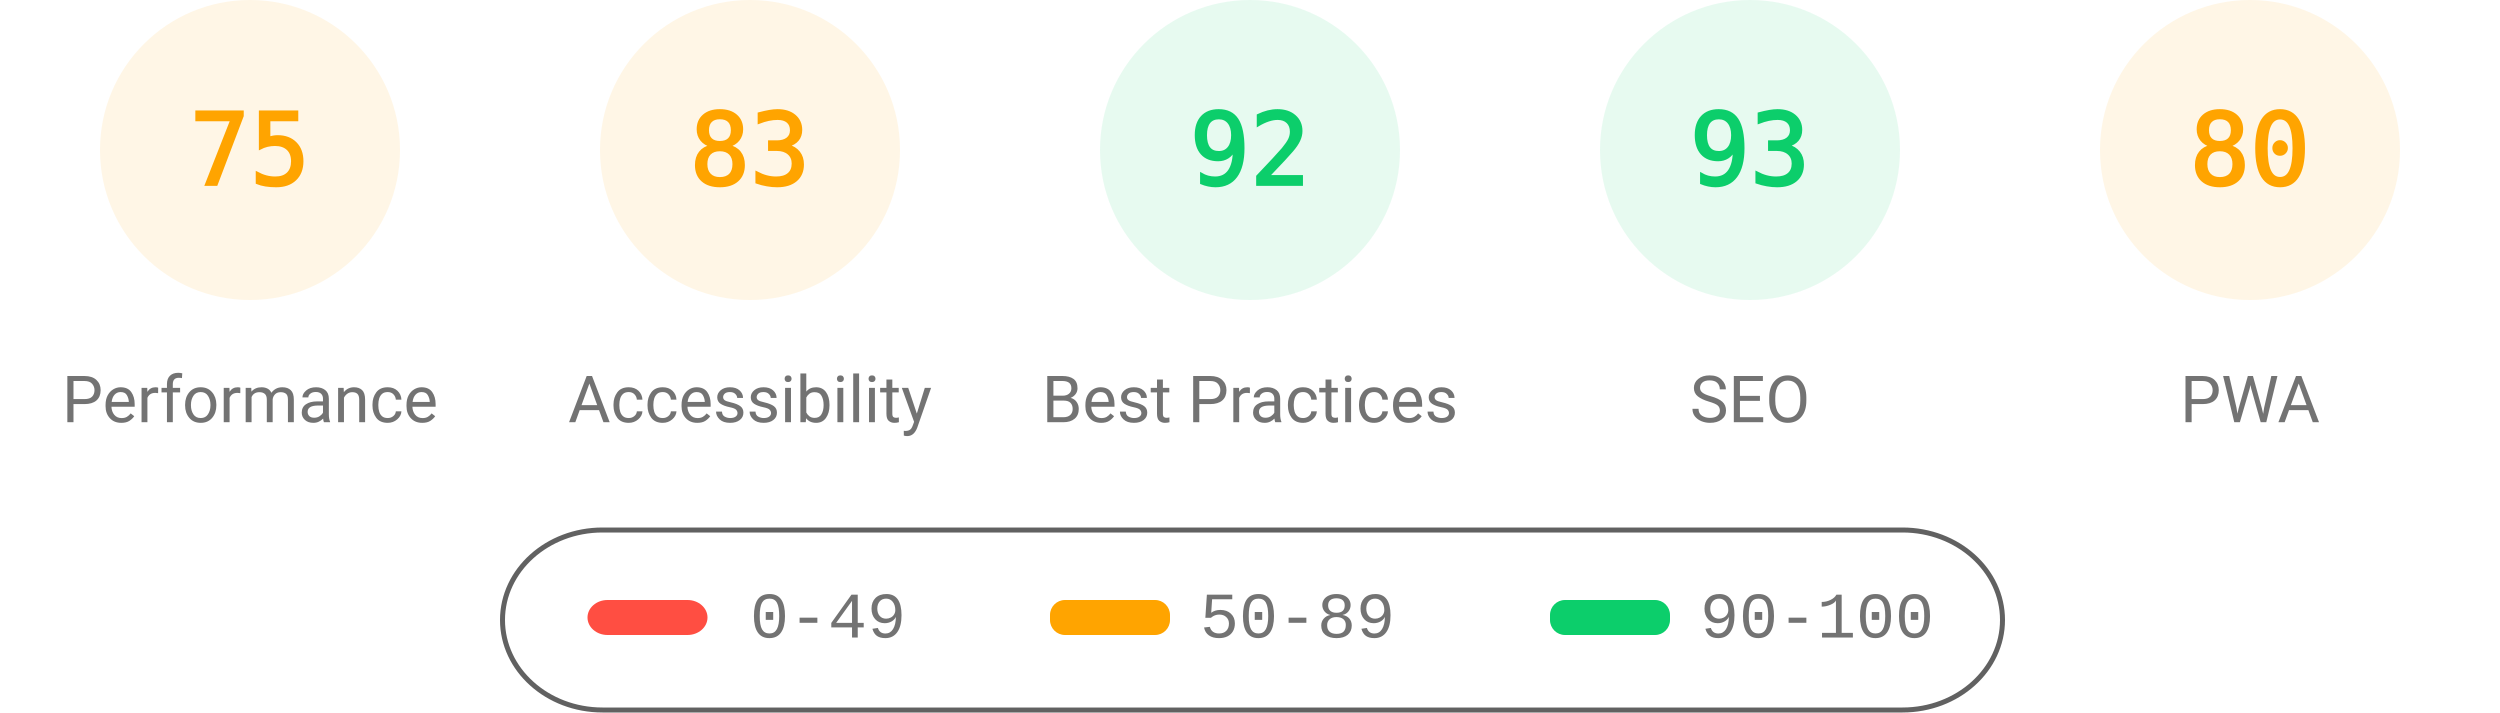
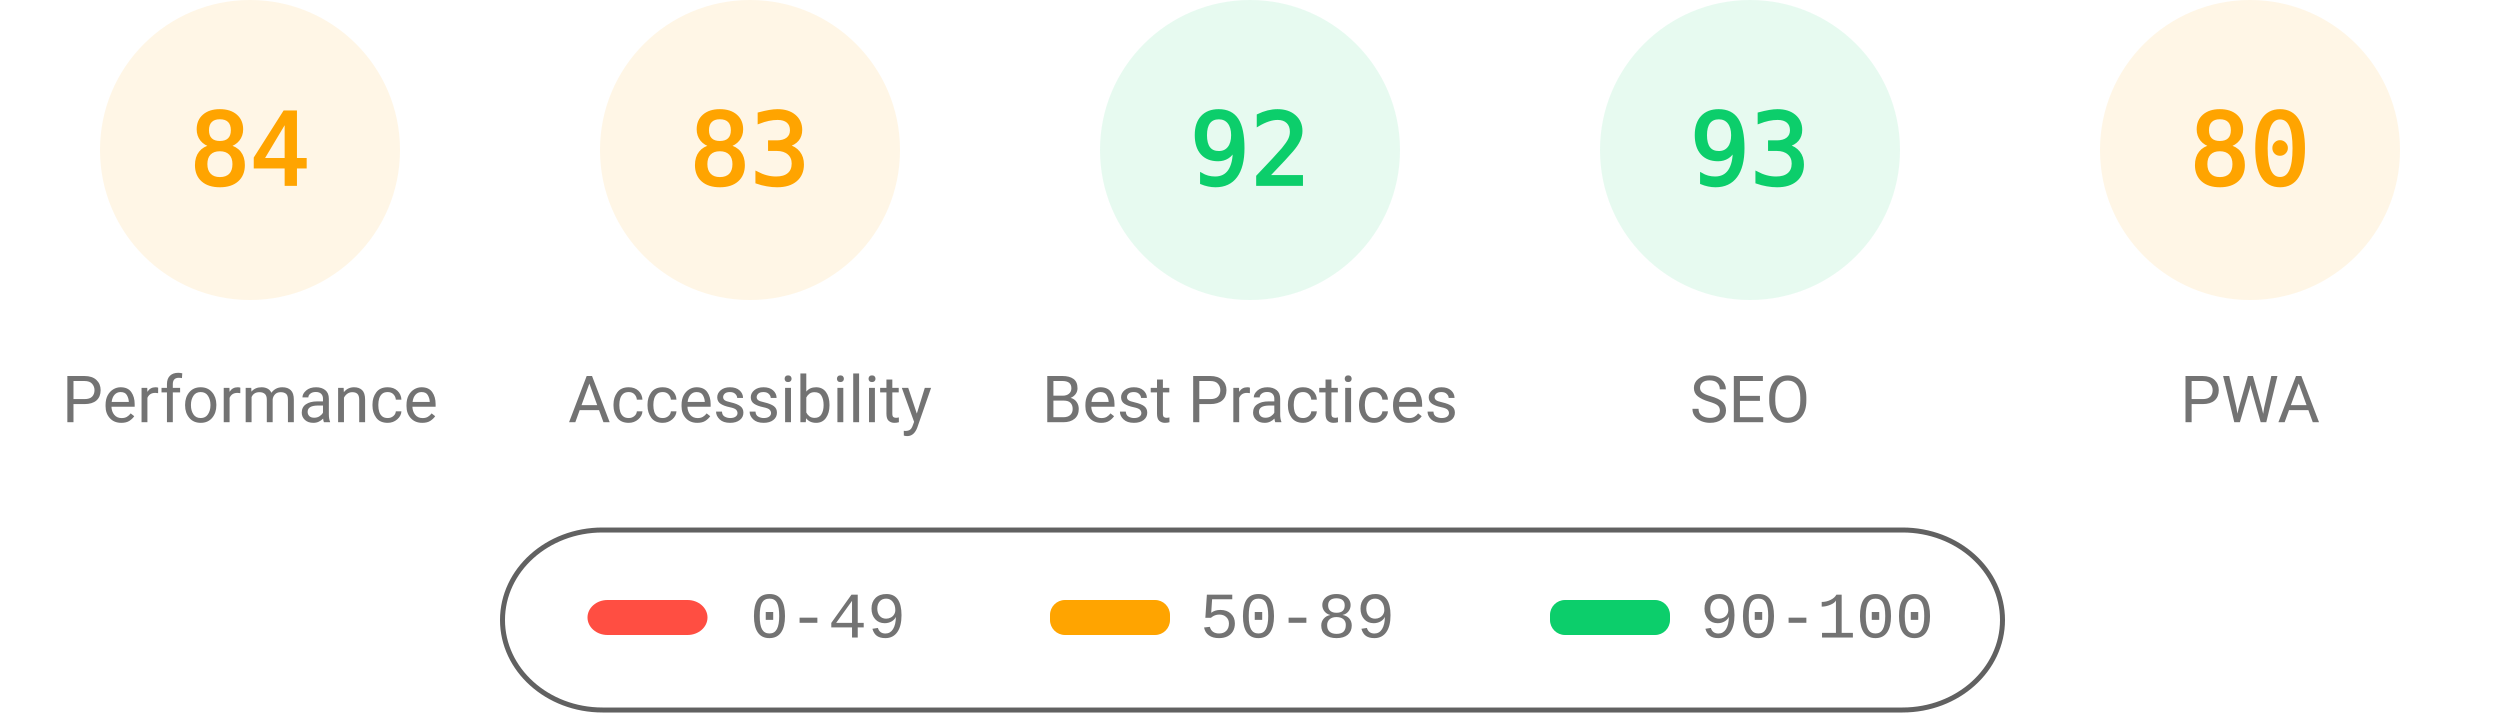
<svg xmlns="http://www.w3.org/2000/svg" fill="none" width="1000" height="285">
  <style>.gauge-base{opacity:.1}.gauge-arc{fill:none;animation-delay:250ms;stroke-linecap:round;transform:rotate(-90deg);transform-origin:100px 60px;animation:load-gauge 1s ease forwards}.guage-text{font-size:40px;font-family:monospace;text-align:center}.guage-red{color:#ff4e42;fill:#ff4e42;stroke:#ff4e42}.guage-orange{color:#ffa400;fill:#ffa400;stroke:#ffa400}.guage-green{color:#0cce6b;fill:#0cce6b;stroke:#0cce6b}.guage-undefined{color:#5c5c5c;fill:#5c5c5c;stroke:#5c5c5c}.guage-title{color:#737373;fill:#737373;stroke:none;font-size:26px;line-height:26px;font-family:Roboto,Halvetica,Arial,sans-serif}@keyframes load-gauge{from{stroke-dasharray:0 352.858}}</style>
  <svg class="guage-div guage-perf guage-orange" viewBox="0 0 200 200" width="200" height="200">
    <circle class="gauge-base" r="56" cx="100" cy="60" stroke-width="8" />
-     <circle class="gauge-arc guage-arc-1" r="56" cx="100" cy="60" stroke-width="8" style="stroke-dasharray:263.893,351.858" />
-     <text class="guage-text" x="100" y="60" alignment-baseline="central" dominant-baseline="central" text-anchor="middle">75</text>
+     <circle class="gauge-arc guage-arc-1" r="56" cx="100" cy="60" stroke-width="8" style="stroke-dasharray:295.561,351.858" />
+     <text class="guage-text" x="100" y="60" alignment-baseline="central" dominant-baseline="central" text-anchor="middle">84</text>
    <text class="guage-title" x="100" y="160" alignment-baseline="central" dominant-baseline="central" text-anchor="middle">Performance</text>
  </svg>
  <svg class="guage-div guage-acc guage-orange" viewBox="0 0 200 200" width="200" height="200" x="200">
    <circle class="gauge-base" r="56" cx="100" cy="60" stroke-width="8" />
    <circle class="gauge-arc guage-arc-2" r="56" cx="100" cy="60" stroke-width="8" style="stroke-dasharray:292.042,351.858" />
    <text class="guage-text" x="100" y="60" alignment-baseline="central" dominant-baseline="central" text-anchor="middle">83</text>
    <text class="guage-title" x="100" y="160" alignment-baseline="central" dominant-baseline="central" text-anchor="middle">Accessibility</text>
  </svg>
  <svg class="guage-div guage-best guage-green" viewBox="0 0 200 200" width="200" height="200" x="400">
    <circle class="gauge-base" r="56" cx="100" cy="60" stroke-width="8" />
    <circle class="gauge-arc guage-arc-3" r="56" cx="100" cy="60" stroke-width="8" style="stroke-dasharray:323.709,351.858" />
    <text class="guage-text" x="100" y="60" alignment-baseline="central" dominant-baseline="central" text-anchor="middle">92</text>
    <text class="guage-title" x="100" y="160" alignment-baseline="central" dominant-baseline="central" text-anchor="middle">Best Practices</text>
  </svg>
  <svg class="guage-div guage-seo guage-green" viewBox="0 0 200 200" width="200" height="200" x="600">
    <circle class="gauge-base" r="56" cx="100" cy="60" stroke-width="8" />
    <circle class="gauge-arc guage-arc-4" r="56" cx="100" cy="60" stroke-width="8" style="stroke-dasharray:327.228,351.858" />
    <text class="guage-text" x="100" y="60" alignment-baseline="central" dominant-baseline="central" text-anchor="middle">93</text>
    <text class="guage-title" x="100" y="160" alignment-baseline="central" dominant-baseline="central" text-anchor="middle">SEO</text>
  </svg>
  <svg class="guage-div guage-pwa guage-orange" viewBox="0 0 200 200" width="200" height="200" x="800">
    <circle class="gauge-base" r="56" cx="100" cy="60" stroke-width="8" />
    <circle class="gauge-arc guage-arc-4" r="56" cx="100" cy="60" stroke-width="8" style="stroke-dasharray:281.486,351.858" />
    <text class="guage-text" x="100" y="60" alignment-baseline="central" dominant-baseline="central" text-anchor="middle">80</text>
    <text class="guage-title" x="100" y="160" alignment-baseline="central" dominant-baseline="central" text-anchor="middle">PWA</text>
  </svg>
  <svg width="604" height="76" x="200" y="210">
    <path fill="none" id="canvas_background" d="M-1-1h604v80H-1z" />
    <rect fill-opacity="0" stroke="#616161" stroke-width="2" rx="40" id="svg_2" height="72" width="600" y="2" x="1" fill="#000" />
    <rect stroke="#000" rx="8" id="svg_3" height="14" width="48" y="30" x="35" stroke-opacity="null" stroke-width="0" fill="#ff4e42" />
    <rect stroke="#000" rx="6" id="svg_4" height="14" width="48" y="30" x="220" stroke-opacity="null" stroke-width="0" fill="#ffa400" />
    <rect stroke="#000" rx="6" id="svg_5" height="14" width="48" y="30" x="420" stroke-opacity="null" stroke-width="0" fill="#0cce6b" />
    <text xml:space="preserve" text-anchor="start" font-family="'Courier New', Courier, monospace" font-size="26" id="svg_6" y="45" x="100" stroke-opacity="null" stroke-width="0" stroke="#000" fill="#737373">0-49</text>
    <text xml:space="preserve" text-anchor="start" font-family="'Courier New', Courier, monospace" font-size="26" id="svg_7" y="45" x="280" stroke-opacity="null" stroke-width="0" stroke="#000" fill="#737373">50-89</text>
    <text xml:space="preserve" text-anchor="start" font-family="'Courier New', Courier, monospace" font-size="26" id="svg_8" y="45" x="480" stroke-opacity="null" stroke-width="0" stroke="#000" fill="#737373">90-100</text>
  </svg>
</svg>
